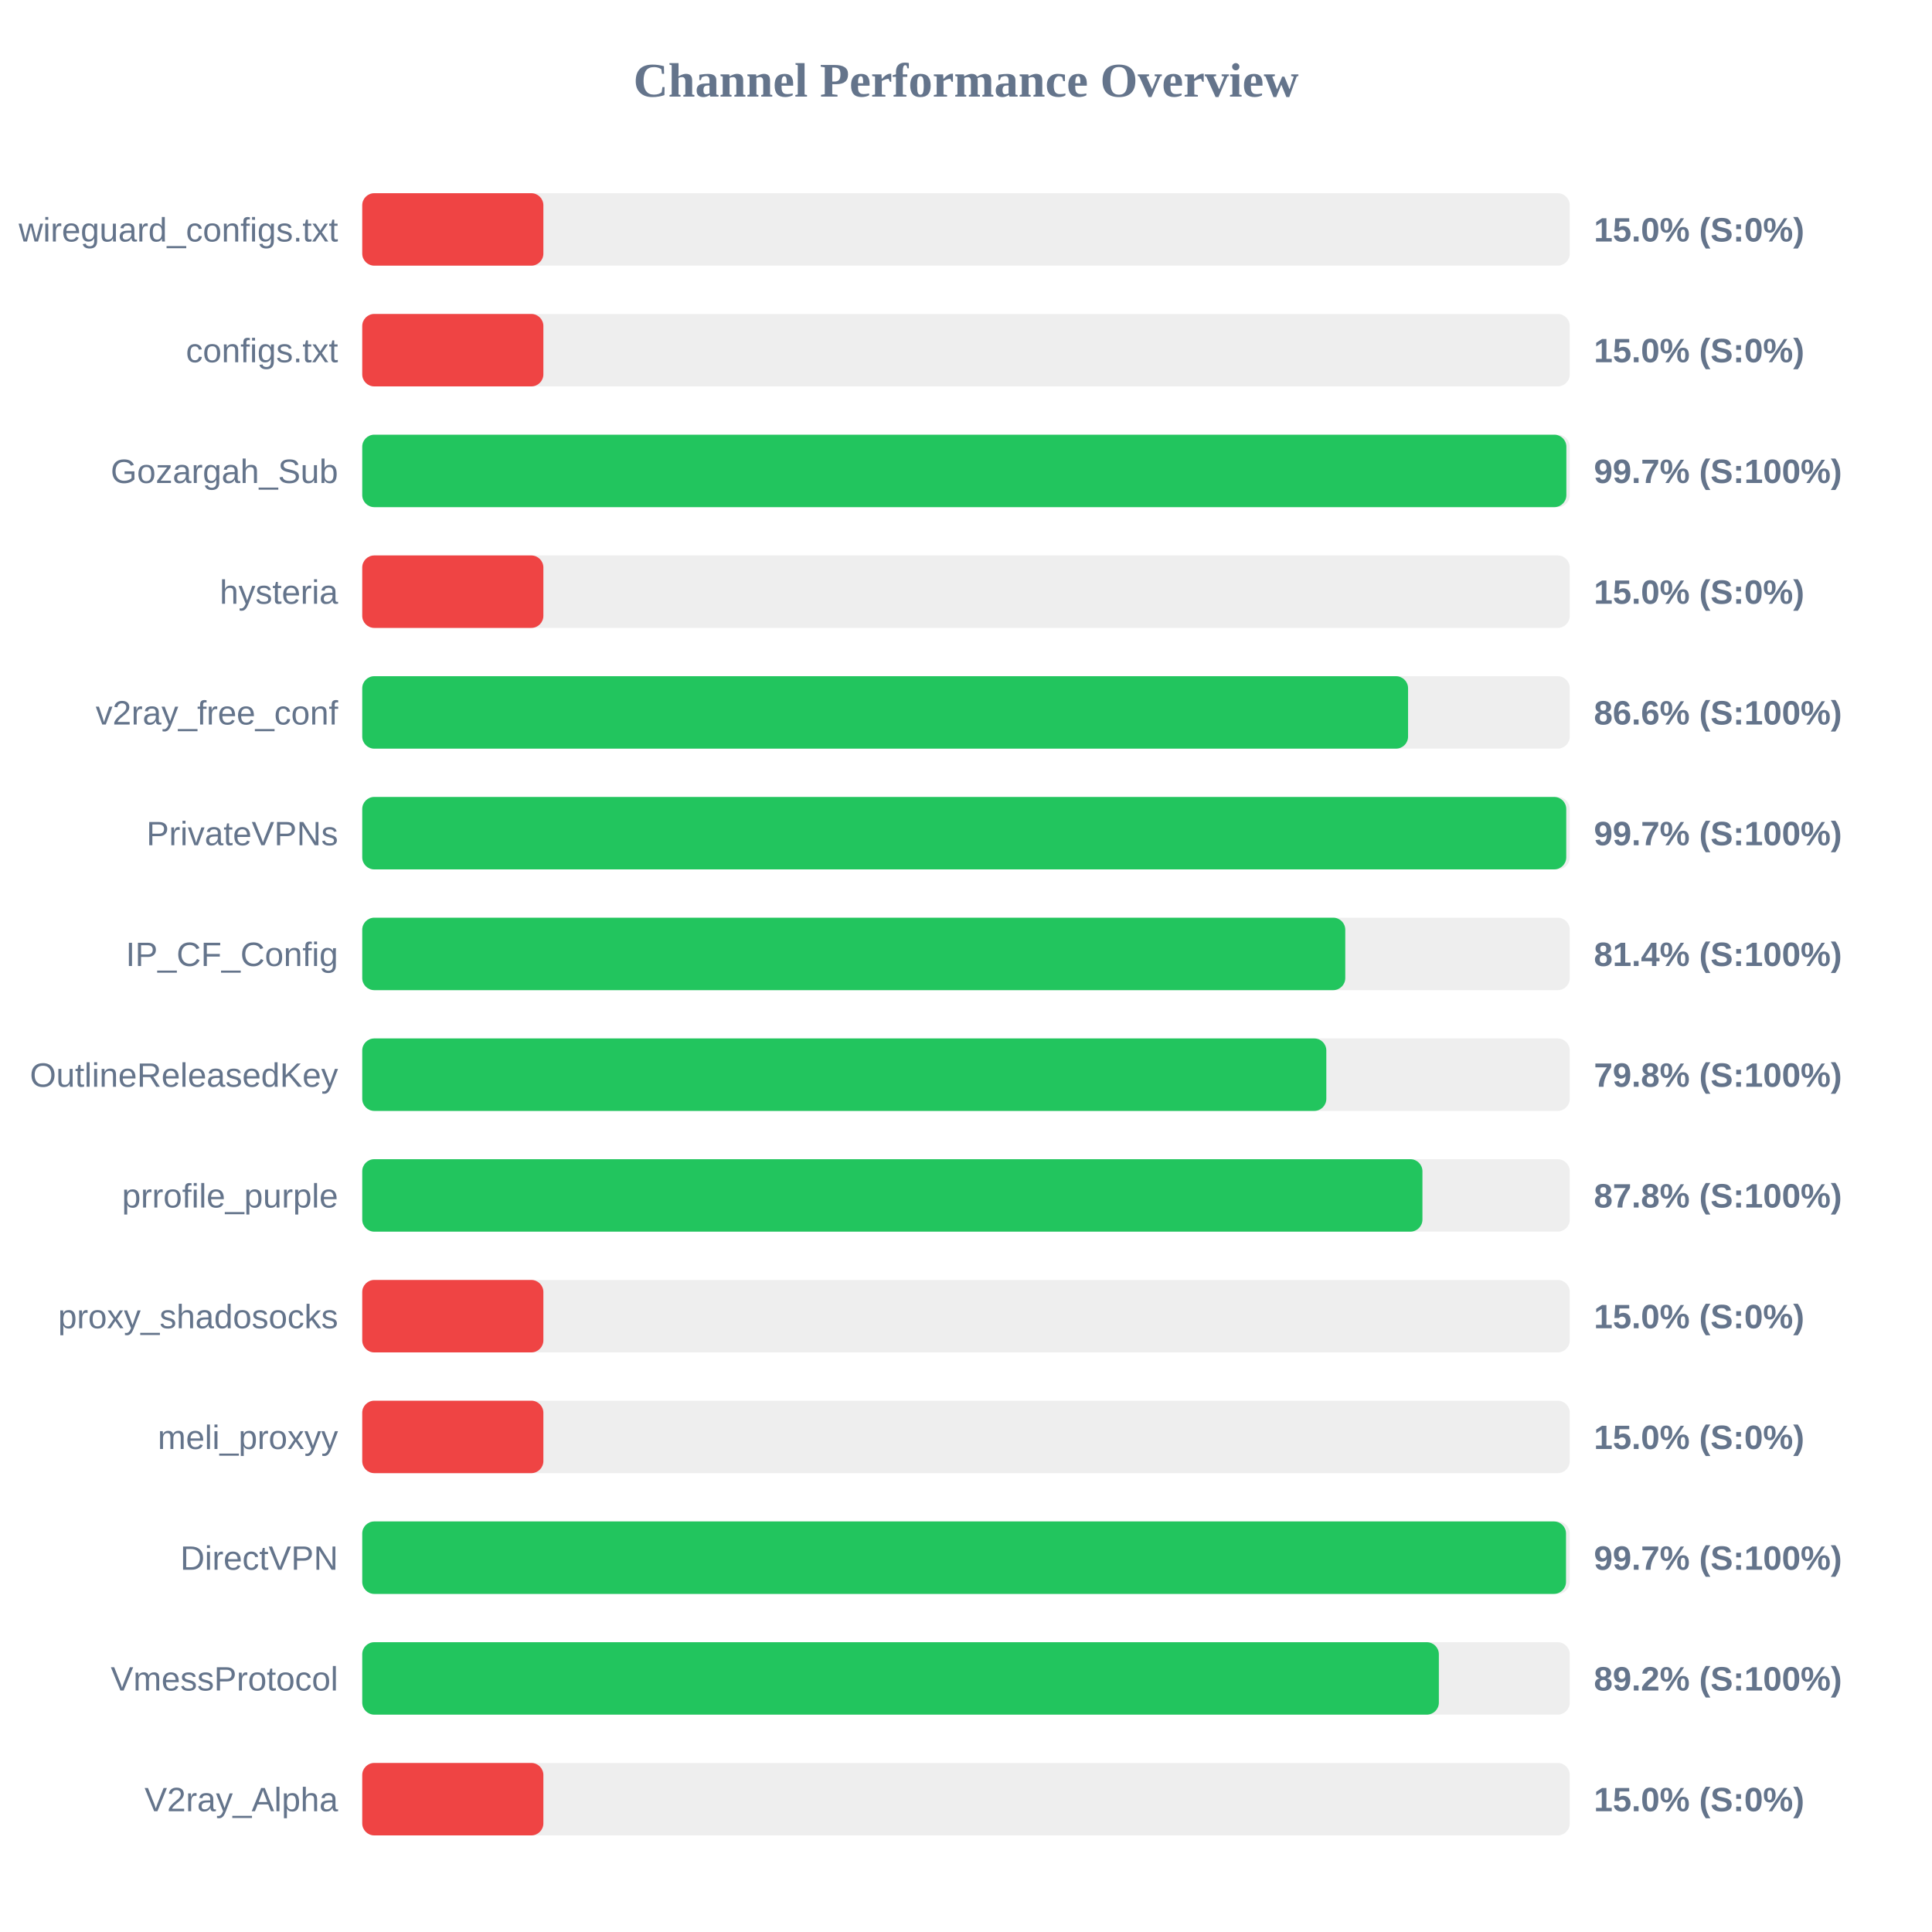
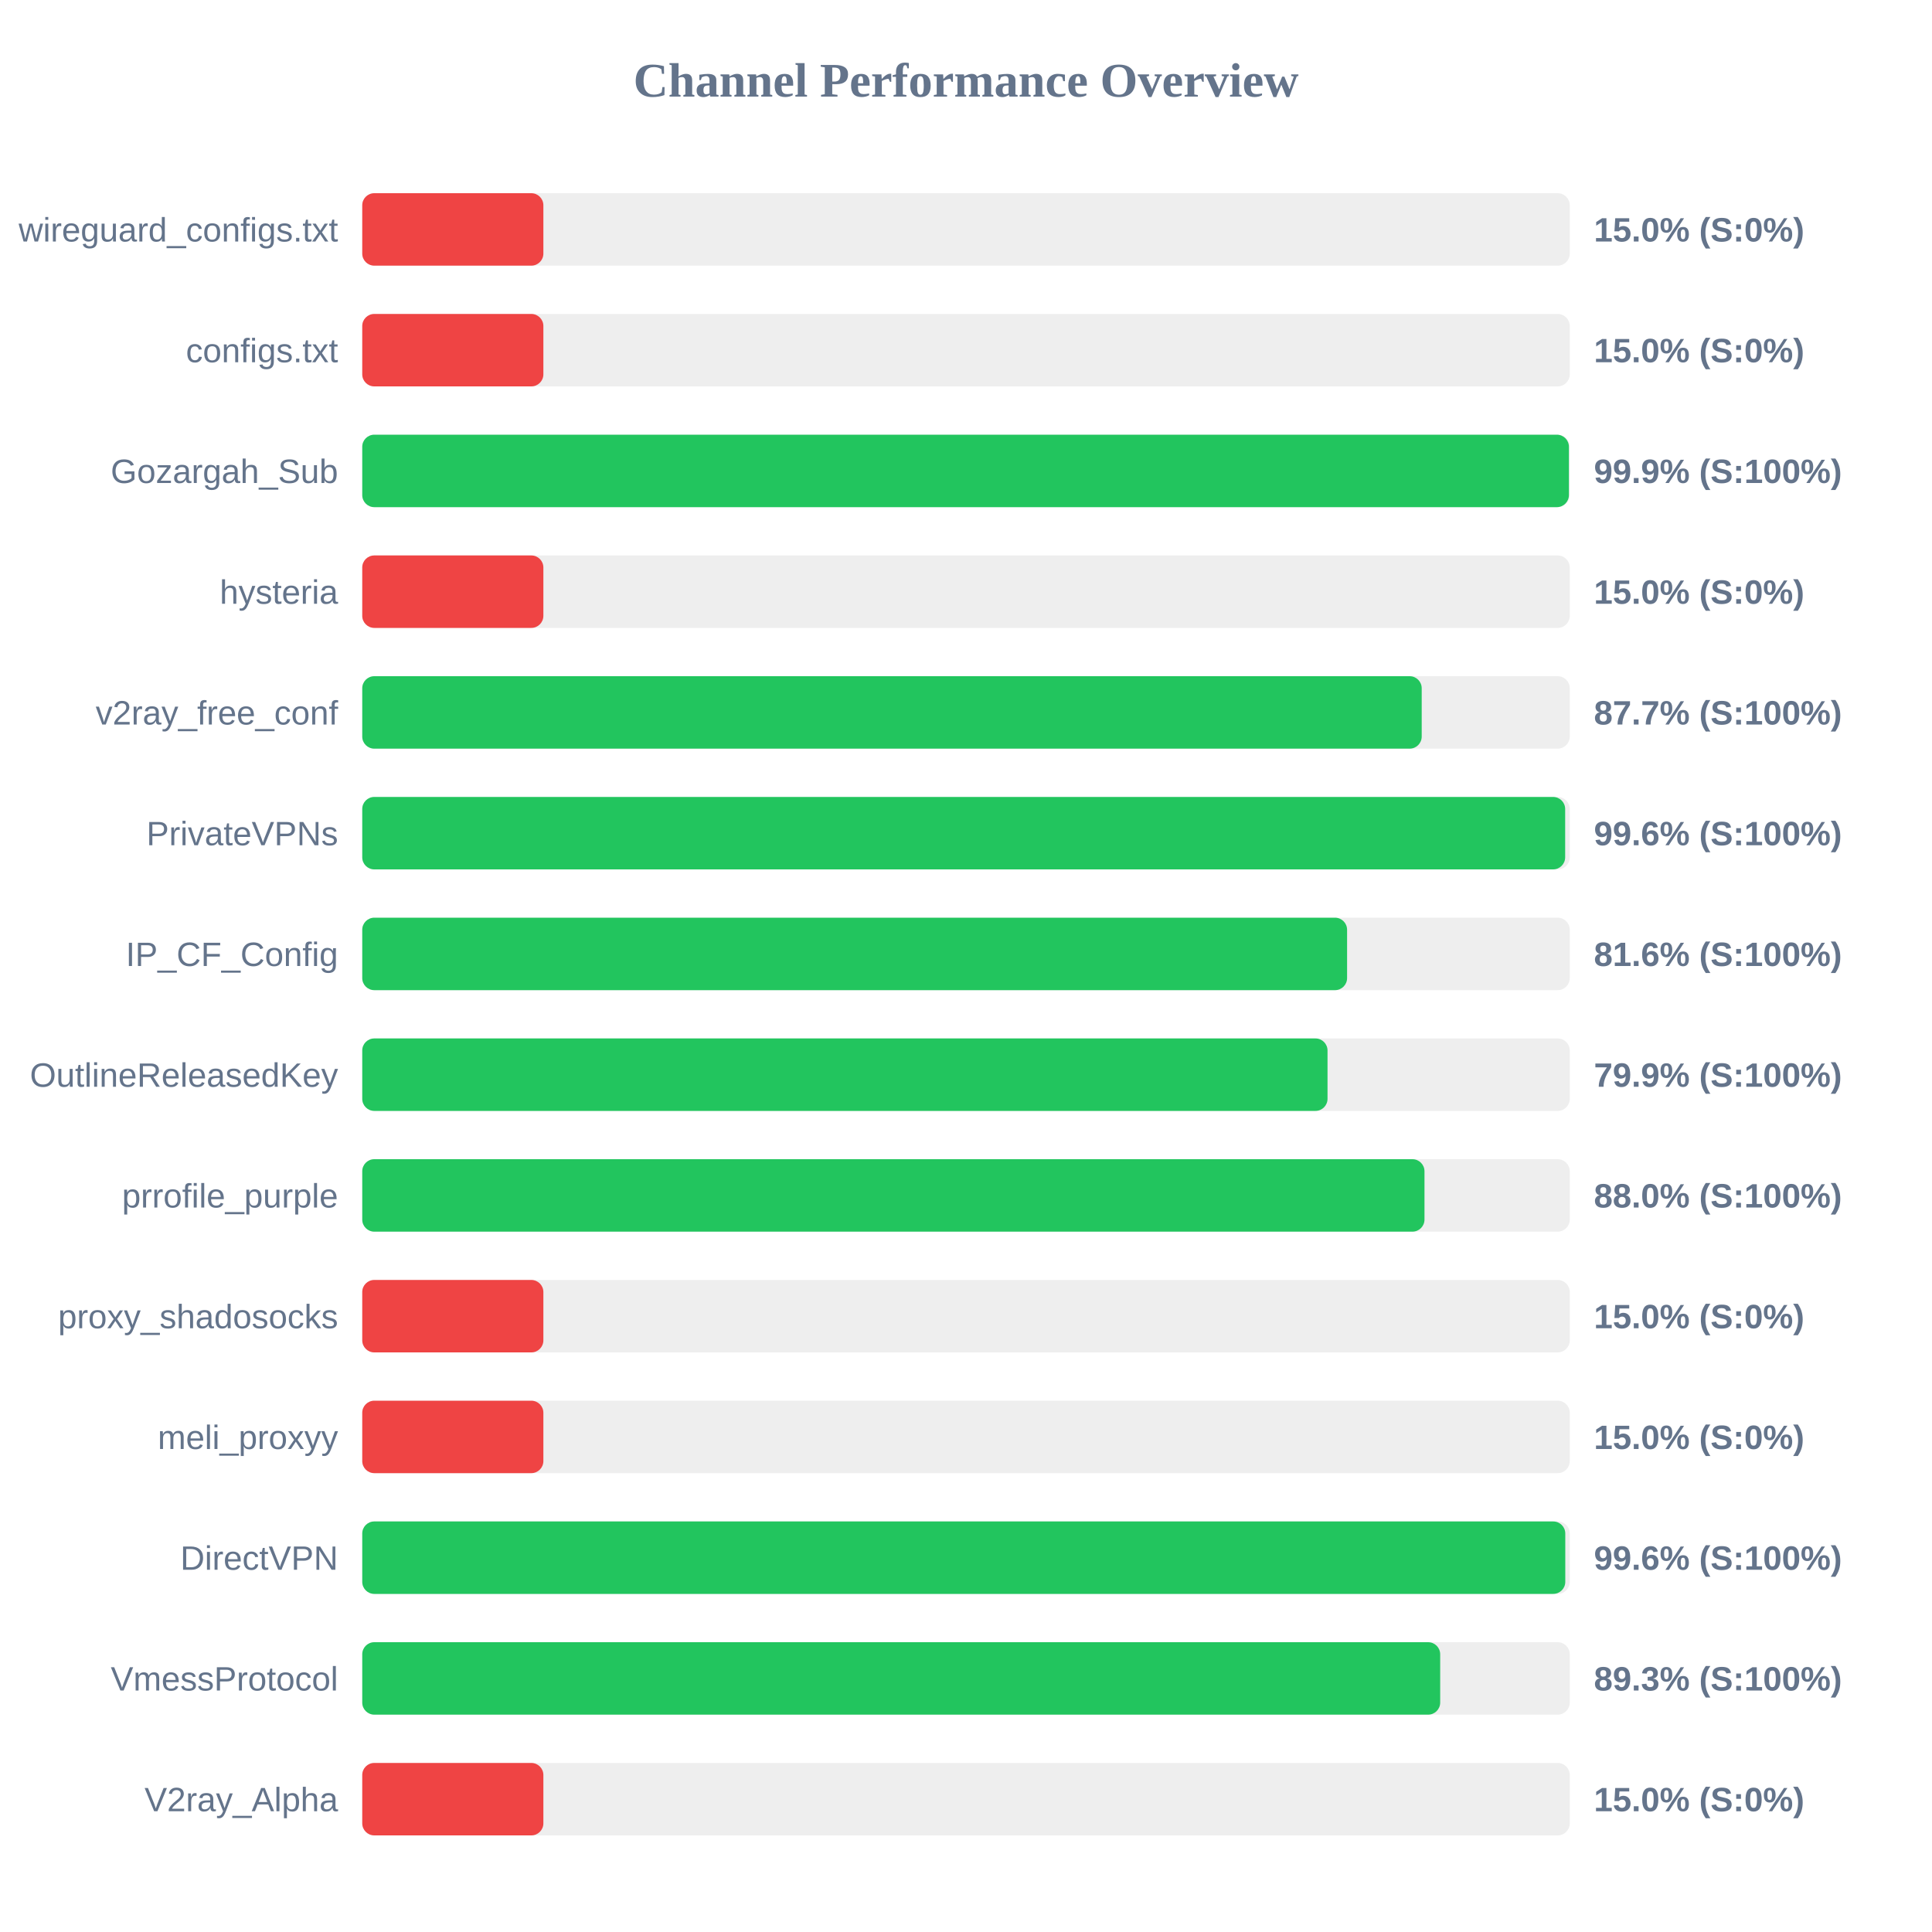
<svg xmlns="http://www.w3.org/2000/svg" width="800" height="800" version="1.1">
  <style>
        .row { font: 14px Arial; fill: #64748b; }
        .score { font: bold 14px Arial; fill: #64748b; }
    </style>
  <text x="400" y="40" text-anchor="middle" font-size="20px" font-weight="bold" fill="#64748b">Channel Performance Overview</text>
  <rect x="150" y="80" width="500" height="30" fill="#eee" rx="5" />
  <rect x="150" y="80" width="75.0" height="30" fill="#ef4444" rx="5" />
  <text x="140" y="100" text-anchor="end" class="row">wireguard_configs.txt</text>
  <text x="660" y="100" text-anchor="start" class="score">15.0% (S:0%)</text>
  <rect x="150" y="130" width="500" height="30" fill="#eee" rx="5" />
  <rect x="150" y="130" width="75.0" height="30" fill="#ef4444" rx="5" />
  <text x="140" y="150" text-anchor="end" class="row">configs.txt</text>
  <text x="660" y="150" text-anchor="start" class="score">15.0% (S:0%)</text>
  <rect x="150" y="180" width="500" height="30" fill="#eee" rx="5" />
-   <rect x="150" y="180" width="498.6" height="30" fill="#22c55e" rx="5" />
+   <rect x="150" y="180" width="499.65" height="30" fill="#22c55e" rx="5" />
  <text x="140" y="200" text-anchor="end" class="row">Gozargah_Sub</text>
-   <text x="660" y="200" text-anchor="start" class="score">99.7% (S:100%)</text>
+   <text x="660" y="200" text-anchor="start" class="score">99.9% (S:100%)</text>
  <rect x="150" y="230" width="500" height="30" fill="#eee" rx="5" />
  <rect x="150" y="230" width="75.0" height="30" fill="#ef4444" rx="5" />
  <text x="140" y="250" text-anchor="end" class="row">hysteria</text>
  <text x="660" y="250" text-anchor="start" class="score">15.0% (S:0%)</text>
  <rect x="150" y="280" width="500" height="30" fill="#eee" rx="5" />
-   <rect x="150" y="280" width="433.05" height="30" fill="#22c55e" rx="5" />
+   <rect x="150" y="280" width="438.7" height="30" fill="#22c55e" rx="5" />
  <text x="140" y="300" text-anchor="end" class="row">v2ray_free_conf</text>
-   <text x="660" y="300" text-anchor="start" class="score">86.6% (S:100%)</text>
+   <text x="660" y="300" text-anchor="start" class="score">87.7% (S:100%)</text>
  <rect x="150" y="330" width="500" height="30" fill="#eee" rx="5" />
-   <rect x="150" y="330" width="498.55" height="30" fill="#22c55e" rx="5" />
+   <rect x="150" y="330" width="498.1" height="30" fill="#22c55e" rx="5" />
  <text x="140" y="350" text-anchor="end" class="row">PrivateVPNs</text>
-   <text x="660" y="350" text-anchor="start" class="score">99.7% (S:100%)</text>
+   <text x="660" y="350" text-anchor="start" class="score">99.6% (S:100%)</text>
  <rect x="150" y="380" width="500" height="30" fill="#eee" rx="5" />
-   <rect x="150" y="380" width="407.05" height="30" fill="#22c55e" rx="5" />
+   <rect x="150" y="380" width="407.8" height="30" fill="#22c55e" rx="5" />
  <text x="140" y="400" text-anchor="end" class="row">IP_CF_Config</text>
-   <text x="660" y="400" text-anchor="start" class="score">81.4% (S:100%)</text>
+   <text x="660" y="400" text-anchor="start" class="score">81.6% (S:100%)</text>
  <rect x="150" y="430" width="500" height="30" fill="#eee" rx="5" />
-   <rect x="150" y="430" width="399.2" height="30" fill="#22c55e" rx="5" />
+   <rect x="150" y="430" width="399.7" height="30" fill="#22c55e" rx="5" />
  <text x="140" y="450" text-anchor="end" class="row">OutlineReleasedKey</text>
-   <text x="660" y="450" text-anchor="start" class="score">79.8% (S:100%)</text>
+   <text x="660" y="450" text-anchor="start" class="score">79.9% (S:100%)</text>
  <rect x="150" y="480" width="500" height="30" fill="#eee" rx="5" />
-   <rect x="150" y="480" width="439.0" height="30" fill="#22c55e" rx="5" />
+   <rect x="150" y="480" width="439.85" height="30" fill="#22c55e" rx="5" />
  <text x="140" y="500" text-anchor="end" class="row">prrofile_purple</text>
-   <text x="660" y="500" text-anchor="start" class="score">87.8% (S:100%)</text>
+   <text x="660" y="500" text-anchor="start" class="score">88.0% (S:100%)</text>
  <rect x="150" y="530" width="500" height="30" fill="#eee" rx="5" />
  <rect x="150" y="530" width="75.0" height="30" fill="#ef4444" rx="5" />
  <text x="140" y="550" text-anchor="end" class="row">proxy_shadosocks</text>
  <text x="660" y="550" text-anchor="start" class="score">15.0% (S:0%)</text>
  <rect x="150" y="580" width="500" height="30" fill="#eee" rx="5" />
  <rect x="150" y="580" width="75.0" height="30" fill="#ef4444" rx="5" />
  <text x="140" y="600" text-anchor="end" class="row">meli_proxyy</text>
  <text x="660" y="600" text-anchor="start" class="score">15.0% (S:0%)</text>
  <rect x="150" y="630" width="500" height="30" fill="#eee" rx="5" />
-   <rect x="150" y="630" width="498.45" height="30" fill="#22c55e" rx="5" />
+   <rect x="150" y="630" width="498.15" height="30" fill="#22c55e" rx="5" />
  <text x="140" y="650" text-anchor="end" class="row">DirectVPN</text>
-   <text x="660" y="650" text-anchor="start" class="score">99.7% (S:100%)</text>
+   <text x="660" y="650" text-anchor="start" class="score">99.6% (S:100%)</text>
  <rect x="150" y="680" width="500" height="30" fill="#eee" rx="5" />
-   <rect x="150" y="680" width="445.8" height="30" fill="#22c55e" rx="5" />
+   <rect x="150" y="680" width="446.35" height="30" fill="#22c55e" rx="5" />
  <text x="140" y="700" text-anchor="end" class="row">VmessProtocol</text>
-   <text x="660" y="700" text-anchor="start" class="score">89.2% (S:100%)</text>
+   <text x="660" y="700" text-anchor="start" class="score">89.3% (S:100%)</text>
  <rect x="150" y="730" width="500" height="30" fill="#eee" rx="5" />
  <rect x="150" y="730" width="75.0" height="30" fill="#ef4444" rx="5" />
  <text x="140" y="750" text-anchor="end" class="row">V2ray_Alpha</text>
  <text x="660" y="750" text-anchor="start" class="score">15.0% (S:0%)</text>
</svg>
